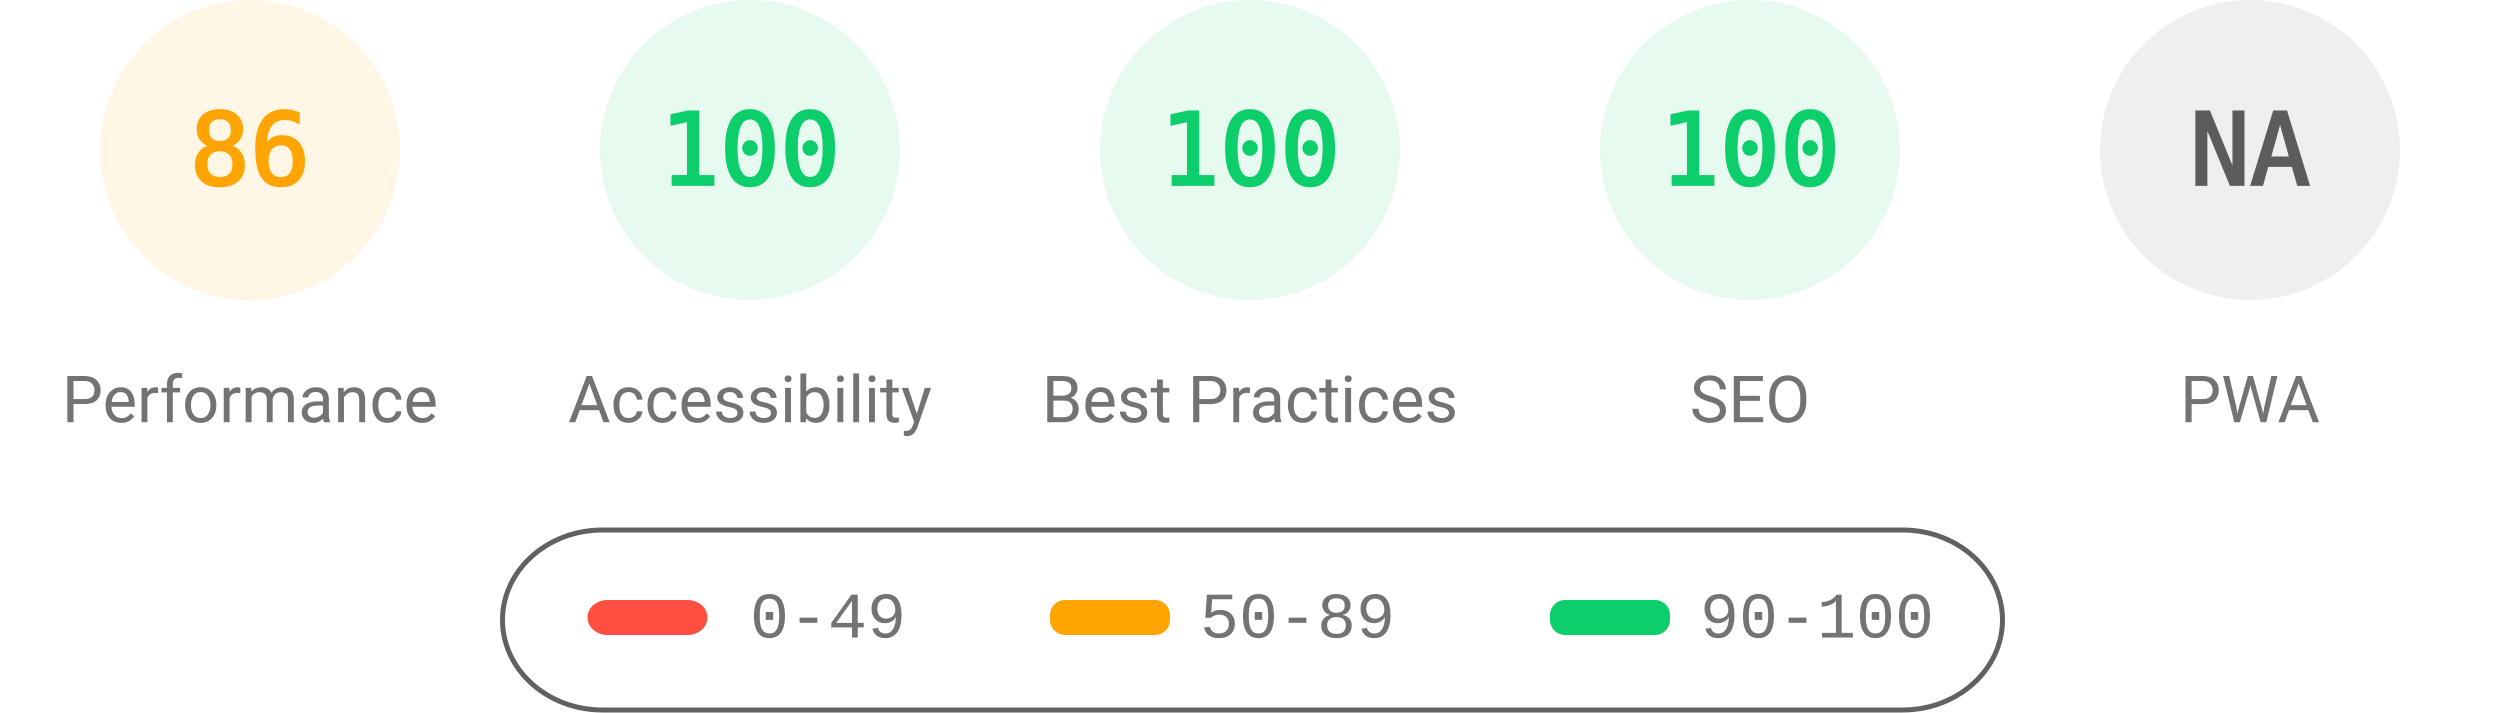
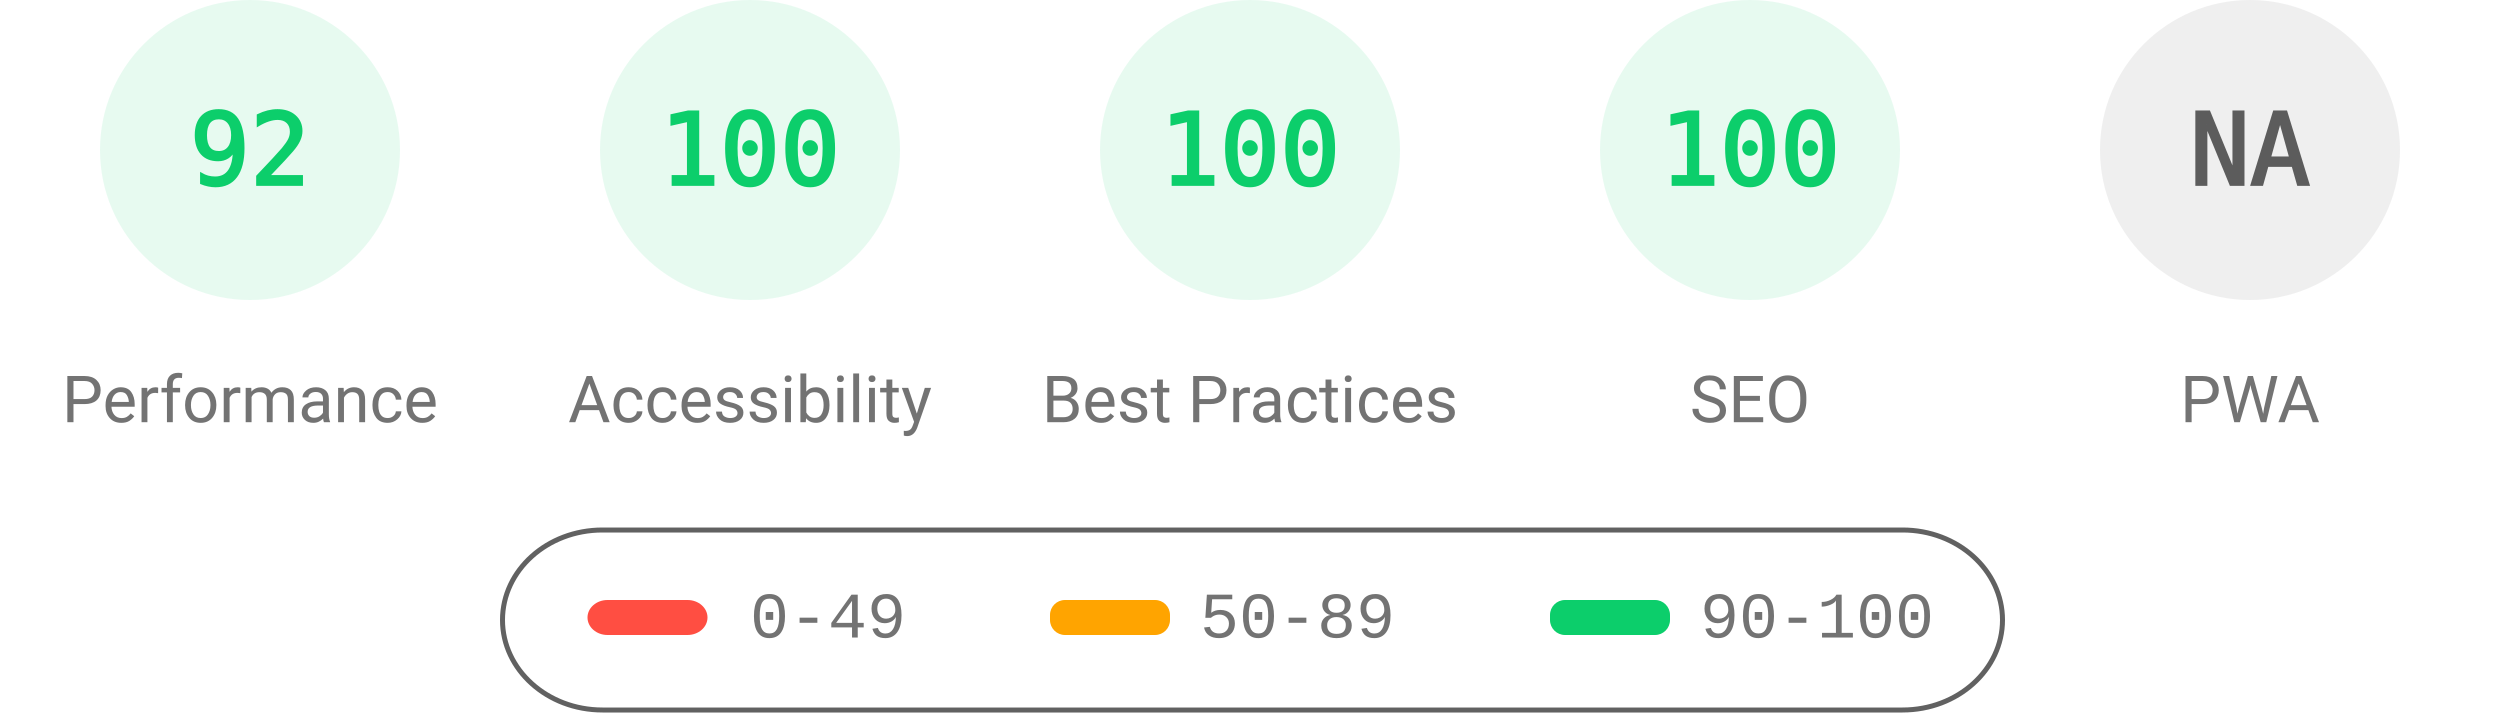
<svg xmlns="http://www.w3.org/2000/svg" fill="none" width="1000" height="285">
  <style>.gauge-base{opacity:.1}.gauge-arc{fill:none;animation-delay:250ms;stroke-linecap:round;transform:rotate(-90deg);transform-origin:100px 60px;animation:load-gauge 1s ease forwards}.guage-text{font-size:40px;font-family:monospace;text-align:center}.guage-red{color:#ff4e42;fill:#ff4e42;stroke:#ff4e42}.guage-orange{color:#ffa400;fill:#ffa400;stroke:#ffa400}.guage-green{color:#0cce6b;fill:#0cce6b;stroke:#0cce6b}.guage-undefined{color:#5c5c5c;fill:#5c5c5c;stroke:#5c5c5c}.guage-title{color:#737373;fill:#737373;stroke:none;font-size:26px;line-height:26px;font-family:Roboto,Halvetica,Arial,sans-serif}@keyframes load-gauge{from{stroke-dasharray:0 352.858}}</style>
-   <svg class="guage-div guage-perf guage-orange" viewBox="0 0 200 200" width="200" height="200">
+   <svg class="guage-div guage-perf guage-green" viewBox="0 0 200 200" width="200" height="200">
    <circle class="gauge-base" r="56" cx="100" cy="60" stroke-width="8" />
-     <circle class="gauge-arc guage-arc-1" r="56" cx="100" cy="60" stroke-width="8" style="stroke-dasharray:302.598,351.858" />
-     <text class="guage-text" x="100" y="60" alignment-baseline="central" dominant-baseline="central" text-anchor="middle">86</text>
+     <circle class="gauge-arc guage-arc-1" r="56" cx="100" cy="60" stroke-width="8" style="stroke-dasharray:323.709,351.858" />
+     <text class="guage-text" x="100" y="60" alignment-baseline="central" dominant-baseline="central" text-anchor="middle">92</text>
    <text class="guage-title" x="100" y="160" alignment-baseline="central" dominant-baseline="central" text-anchor="middle">Performance</text>
  </svg>
  <svg class="guage-div guage-acc guage-green" viewBox="0 0 200 200" width="200" height="200" x="200">
    <circle class="gauge-base" r="56" cx="100" cy="60" stroke-width="8" />
    <circle class="gauge-arc guage-arc-2" r="56" cx="100" cy="60" stroke-width="8" style="stroke-dasharray:351.858,351.858" />
    <text class="guage-text" x="100" y="60" alignment-baseline="central" dominant-baseline="central" text-anchor="middle">100</text>
    <text class="guage-title" x="100" y="160" alignment-baseline="central" dominant-baseline="central" text-anchor="middle">Accessibility</text>
  </svg>
  <svg class="guage-div guage-best guage-green" viewBox="0 0 200 200" width="200" height="200" x="400">
    <circle class="gauge-base" r="56" cx="100" cy="60" stroke-width="8" />
    <circle class="gauge-arc guage-arc-3" r="56" cx="100" cy="60" stroke-width="8" style="stroke-dasharray:351.858,351.858" />
    <text class="guage-text" x="100" y="60" alignment-baseline="central" dominant-baseline="central" text-anchor="middle">100</text>
    <text class="guage-title" x="100" y="160" alignment-baseline="central" dominant-baseline="central" text-anchor="middle">Best Practices</text>
  </svg>
  <svg class="guage-div guage-seo guage-green" viewBox="0 0 200 200" width="200" height="200" x="600">
    <circle class="gauge-base" r="56" cx="100" cy="60" stroke-width="8" />
    <circle class="gauge-arc guage-arc-4" r="56" cx="100" cy="60" stroke-width="8" style="stroke-dasharray:351.858,351.858" />
    <text class="guage-text" x="100" y="60" alignment-baseline="central" dominant-baseline="central" text-anchor="middle">100</text>
    <text class="guage-title" x="100" y="160" alignment-baseline="central" dominant-baseline="central" text-anchor="middle">SEO</text>
  </svg>
  <svg class="guage-div guage-pwa guage-undefined" viewBox="0 0 200 200" width="200" height="200" x="800">
    <circle class="gauge-base" r="56" cx="100" cy="60" stroke-width="8" />
    <circle class="gauge-arc guage-arc-4" r="56" cx="100" cy="60" stroke-width="8" style="stroke-dasharray:351.858,351.858" />
    <text class="guage-text" x="100" y="60" alignment-baseline="central" dominant-baseline="central" text-anchor="middle">NA</text>
    <text class="guage-title" x="100" y="160" alignment-baseline="central" dominant-baseline="central" text-anchor="middle">PWA</text>
  </svg>
  <svg width="604" height="76" x="200" y="210">
    <path fill="none" id="canvas_background" d="M-1-1h604v80H-1z" />
    <rect fill-opacity="0" stroke="#616161" stroke-width="2" rx="40" id="svg_2" height="72" width="600" y="2" x="1" fill="#000" />
    <rect stroke="#000" rx="8" id="svg_3" height="14" width="48" y="30" x="35" stroke-opacity="null" stroke-width="0" fill="#ff4e42" />
    <rect stroke="#000" rx="6" id="svg_4" height="14" width="48" y="30" x="220" stroke-opacity="null" stroke-width="0" fill="#ffa400" />
    <rect stroke="#000" rx="6" id="svg_5" height="14" width="48" y="30" x="420" stroke-opacity="null" stroke-width="0" fill="#0cce6b" />
    <text xml:space="preserve" text-anchor="start" font-family="'Courier New', Courier, monospace" font-size="26" id="svg_6" y="45" x="100" stroke-opacity="null" stroke-width="0" stroke="#000" fill="#737373">0-49</text>
    <text xml:space="preserve" text-anchor="start" font-family="'Courier New', Courier, monospace" font-size="26" id="svg_7" y="45" x="280" stroke-opacity="null" stroke-width="0" stroke="#000" fill="#737373">50-89</text>
    <text xml:space="preserve" text-anchor="start" font-family="'Courier New', Courier, monospace" font-size="26" id="svg_8" y="45" x="480" stroke-opacity="null" stroke-width="0" stroke="#000" fill="#737373">90-100</text>
  </svg>
</svg>
